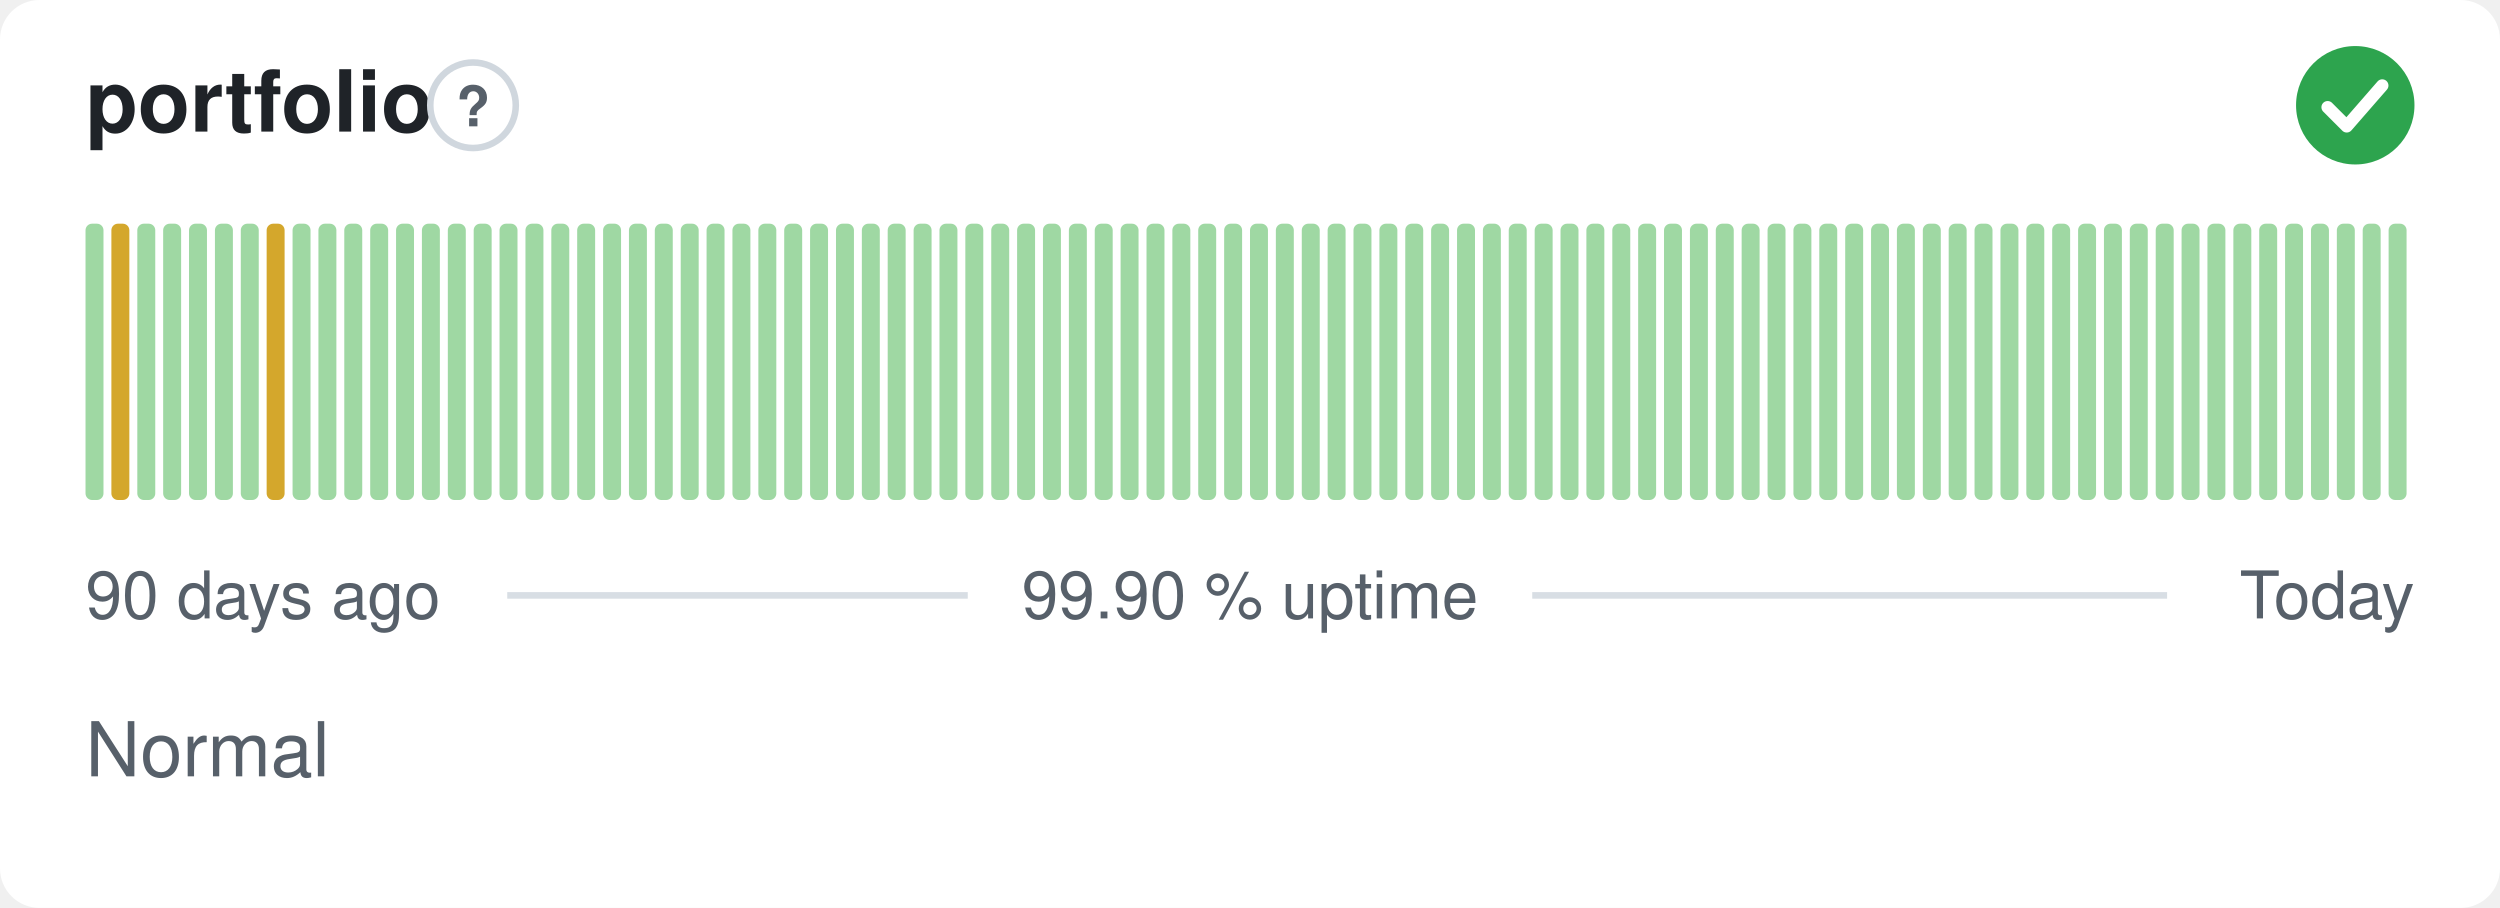
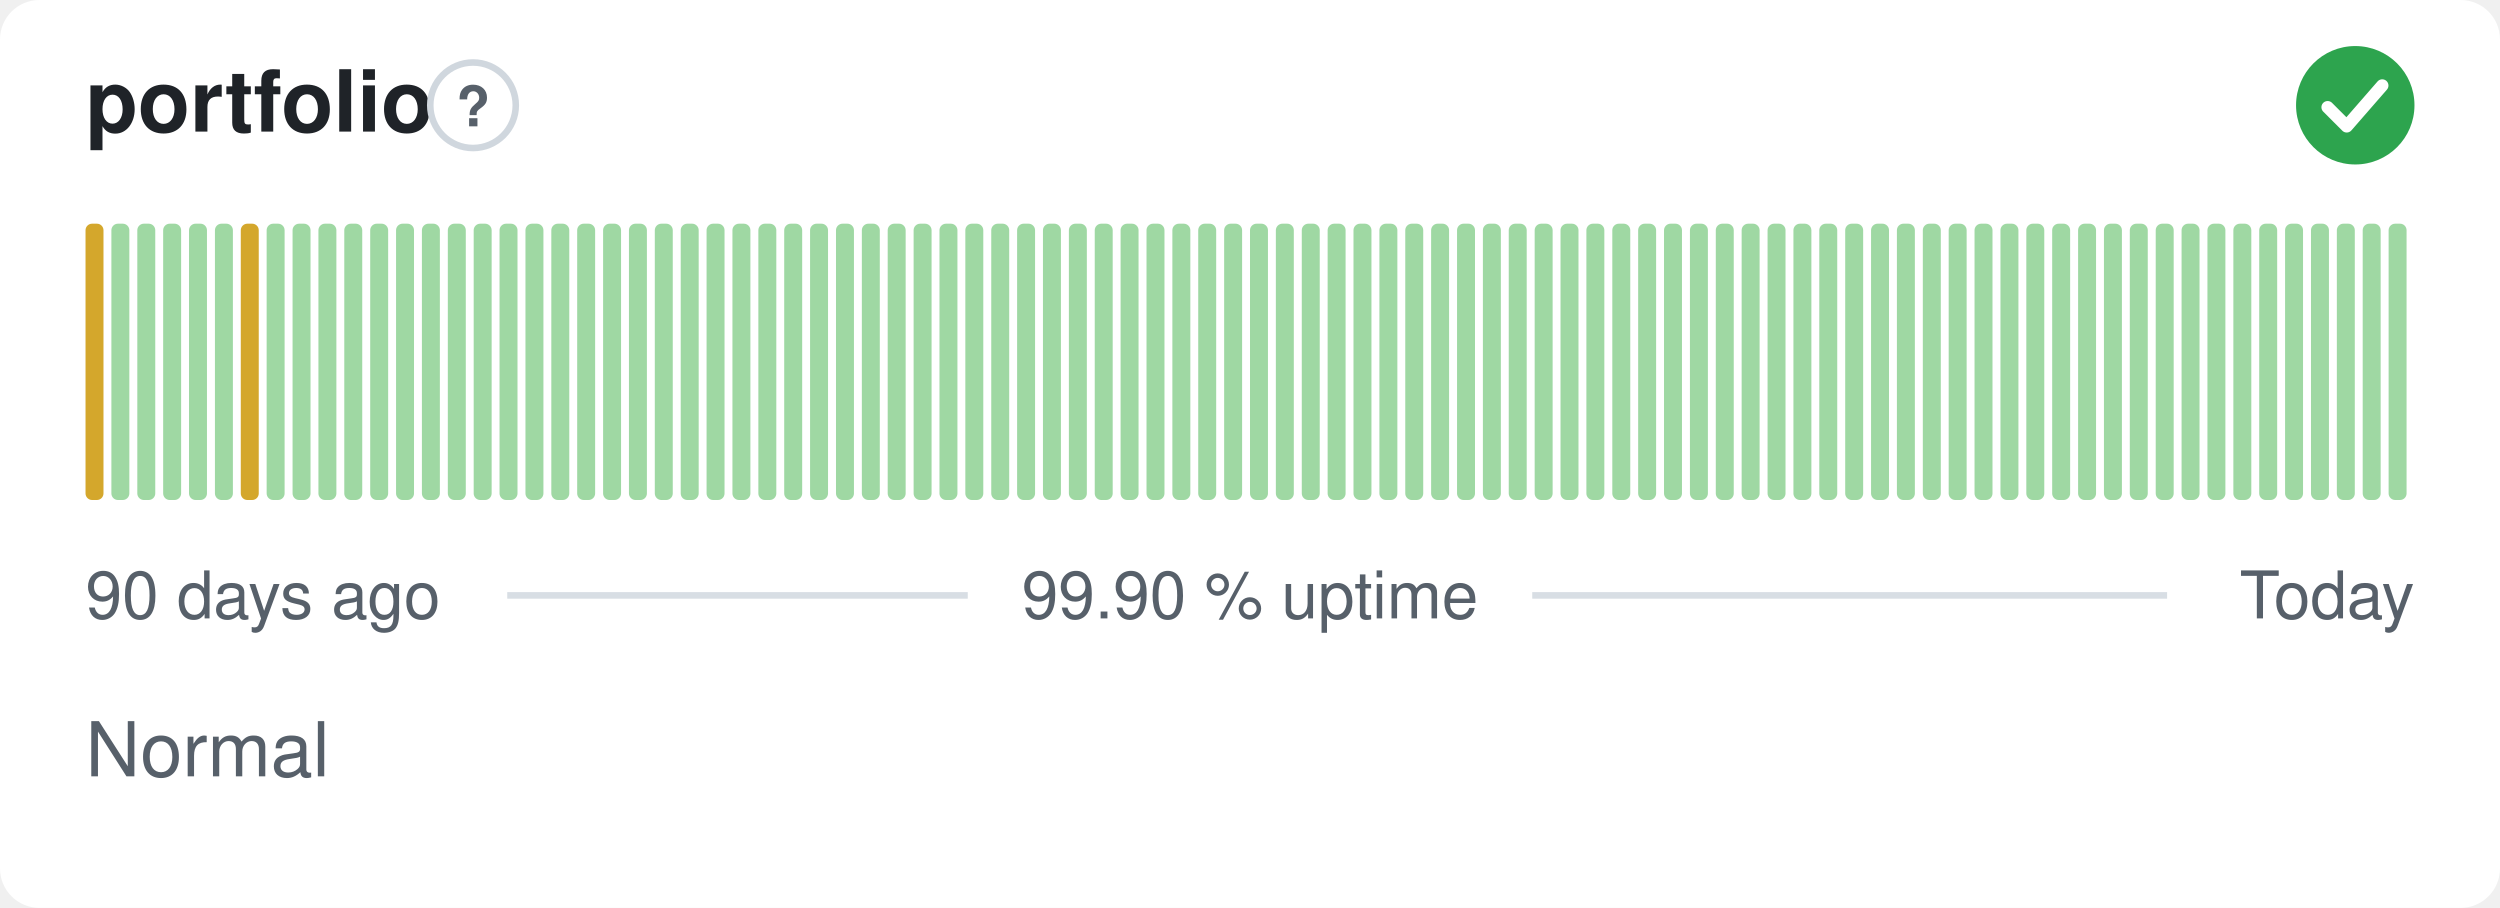
<svg xmlns="http://www.w3.org/2000/svg" width="380" height="138" viewBox="0 0 380 138" role="img" aria-label="portfolio: Normal, 99.90 % uptime over the last 90 days" font-family="-apple-system,BlinkMacSystemFont,'Segoe UI',Helvetica,Arial,sans-serif">
  <style>
    @media (prefers-color-scheme: dark) {
      .bg { fill: #0d1117 }
      .title { fill: #e6edf3 }
      .muted { fill: #8b949e }
      .hint { stroke: #30363d }
      .rule { stroke: #30363d }
      .nodata { fill: #21262d }
    }
  </style>
  <rect class="bg" width="380" height="138" rx="6" fill="#ffffff" />
  <text class="title" x="13" y="20" font-size="13" font-weight="600" fill="#1f2328">portfolio</text>
  <circle class="hint" cx="71.9" cy="16" r="6.5" fill="none" stroke="#d0d7de" stroke-width="1" />
  <text class="muted" x="71.9" y="19.2" text-anchor="middle" font-size="8.5" font-weight="700" fill="#57606a">?</text>
  <circle cx="358" cy="16" r="9" fill="#2da44e" />
  <path d="M353.80 16.30l2.90 2.90 5.40 -6.20" fill="none" stroke="#fff" stroke-width="1.89" stroke-linecap="round" stroke-linejoin="round" />
-   <rect x="13.00" y="34.00" width="2.73" height="42.00" rx="1" fill="#9fd8a3" />
-   <rect x="16.93" y="34.00" width="2.73" height="42.00" rx="1" fill="#d4a72c" />
+   <rect x="13.00" y="34.00" width="2.73" height="42.00" rx="1" fill="#d4a72c" />
+   <rect x="16.93" y="34.00" width="2.73" height="42.00" rx="1" fill="#9fd8a3" />
  <rect x="20.87" y="34.00" width="2.73" height="42.00" rx="1" fill="#9fd8a3" />
  <rect x="24.80" y="34.00" width="2.73" height="42.00" rx="1" fill="#9fd8a3" />
  <rect x="28.73" y="34.00" width="2.73" height="42.00" rx="1" fill="#9fd8a3" />
  <rect x="32.67" y="34.00" width="2.73" height="42.00" rx="1" fill="#9fd8a3" />
-   <rect x="36.60" y="34.00" width="2.73" height="42.00" rx="1" fill="#9fd8a3" />
-   <rect x="40.53" y="34.00" width="2.73" height="42.00" rx="1" fill="#d4a72c" />
+   <rect x="36.60" y="34.00" width="2.73" height="42.00" rx="1" fill="#d4a72c" />
+   <rect x="40.53" y="34.00" width="2.73" height="42.00" rx="1" fill="#9fd8a3" />
  <rect x="44.47" y="34.00" width="2.73" height="42.00" rx="1" fill="#9fd8a3" />
  <rect x="48.40" y="34.00" width="2.73" height="42.00" rx="1" fill="#9fd8a3" />
  <rect x="52.33" y="34.00" width="2.73" height="42.00" rx="1" fill="#9fd8a3" />
  <rect x="56.27" y="34.00" width="2.73" height="42.00" rx="1" fill="#9fd8a3" />
  <rect x="60.20" y="34.00" width="2.73" height="42.00" rx="1" fill="#9fd8a3" />
  <rect x="64.13" y="34.00" width="2.73" height="42.00" rx="1" fill="#9fd8a3" />
  <rect x="68.07" y="34.00" width="2.73" height="42.00" rx="1" fill="#9fd8a3" />
  <rect x="72.00" y="34.00" width="2.73" height="42.00" rx="1" fill="#9fd8a3" />
  <rect x="75.93" y="34.00" width="2.73" height="42.00" rx="1" fill="#9fd8a3" />
  <rect x="79.87" y="34.00" width="2.73" height="42.00" rx="1" fill="#9fd8a3" />
  <rect x="83.80" y="34.00" width="2.73" height="42.00" rx="1" fill="#9fd8a3" />
  <rect x="87.73" y="34.00" width="2.73" height="42.00" rx="1" fill="#9fd8a3" />
  <rect x="91.67" y="34.00" width="2.73" height="42.00" rx="1" fill="#9fd8a3" />
  <rect x="95.60" y="34.00" width="2.73" height="42.00" rx="1" fill="#9fd8a3" />
  <rect x="99.53" y="34.00" width="2.73" height="42.00" rx="1" fill="#9fd8a3" />
  <rect x="103.47" y="34.00" width="2.73" height="42.00" rx="1" fill="#9fd8a3" />
  <rect x="107.40" y="34.00" width="2.73" height="42.00" rx="1" fill="#9fd8a3" />
  <rect x="111.33" y="34.00" width="2.73" height="42.00" rx="1" fill="#9fd8a3" />
  <rect x="115.27" y="34.00" width="2.73" height="42.00" rx="1" fill="#9fd8a3" />
  <rect x="119.20" y="34.00" width="2.73" height="42.00" rx="1" fill="#9fd8a3" />
  <rect x="123.13" y="34.00" width="2.73" height="42.00" rx="1" fill="#9fd8a3" />
  <rect x="127.07" y="34.00" width="2.73" height="42.00" rx="1" fill="#9fd8a3" />
  <rect x="131.00" y="34.00" width="2.73" height="42.00" rx="1" fill="#9fd8a3" />
  <rect x="134.93" y="34.00" width="2.73" height="42.00" rx="1" fill="#9fd8a3" />
  <rect x="138.87" y="34.00" width="2.73" height="42.00" rx="1" fill="#9fd8a3" />
  <rect x="142.80" y="34.00" width="2.73" height="42.00" rx="1" fill="#9fd8a3" />
  <rect x="146.73" y="34.00" width="2.73" height="42.00" rx="1" fill="#9fd8a3" />
  <rect x="150.67" y="34.00" width="2.73" height="42.00" rx="1" fill="#9fd8a3" />
  <rect x="154.60" y="34.00" width="2.73" height="42.00" rx="1" fill="#9fd8a3" />
  <rect x="158.53" y="34.00" width="2.73" height="42.00" rx="1" fill="#9fd8a3" />
  <rect x="162.47" y="34.00" width="2.73" height="42.00" rx="1" fill="#9fd8a3" />
  <rect x="166.40" y="34.00" width="2.73" height="42.00" rx="1" fill="#9fd8a3" />
  <rect x="170.33" y="34.00" width="2.73" height="42.00" rx="1" fill="#9fd8a3" />
  <rect x="174.27" y="34.00" width="2.73" height="42.00" rx="1" fill="#9fd8a3" />
  <rect x="178.20" y="34.00" width="2.73" height="42.00" rx="1" fill="#9fd8a3" />
  <rect x="182.13" y="34.00" width="2.73" height="42.00" rx="1" fill="#9fd8a3" />
  <rect x="186.07" y="34.00" width="2.73" height="42.00" rx="1" fill="#9fd8a3" />
  <rect x="190.00" y="34.00" width="2.73" height="42.00" rx="1" fill="#9fd8a3" />
  <rect x="193.93" y="34.00" width="2.73" height="42.00" rx="1" fill="#9fd8a3" />
  <rect x="197.87" y="34.00" width="2.73" height="42.00" rx="1" fill="#9fd8a3" />
  <rect x="201.80" y="34.00" width="2.73" height="42.00" rx="1" fill="#9fd8a3" />
  <rect x="205.73" y="34.00" width="2.73" height="42.00" rx="1" fill="#9fd8a3" />
  <rect x="209.67" y="34.00" width="2.73" height="42.00" rx="1" fill="#9fd8a3" />
  <rect x="213.60" y="34.00" width="2.73" height="42.00" rx="1" fill="#9fd8a3" />
  <rect x="217.53" y="34.00" width="2.73" height="42.00" rx="1" fill="#9fd8a3" />
  <rect x="221.47" y="34.00" width="2.73" height="42.00" rx="1" fill="#9fd8a3" />
  <rect x="225.40" y="34.00" width="2.73" height="42.00" rx="1" fill="#9fd8a3" />
  <rect x="229.33" y="34.00" width="2.73" height="42.00" rx="1" fill="#9fd8a3" />
  <rect x="233.27" y="34.00" width="2.73" height="42.00" rx="1" fill="#9fd8a3" />
  <rect x="237.20" y="34.00" width="2.73" height="42.00" rx="1" fill="#9fd8a3" />
  <rect x="241.13" y="34.00" width="2.73" height="42.00" rx="1" fill="#9fd8a3" />
  <rect x="245.07" y="34.00" width="2.73" height="42.00" rx="1" fill="#9fd8a3" />
  <rect x="249.00" y="34.00" width="2.73" height="42.00" rx="1" fill="#9fd8a3" />
  <rect x="252.93" y="34.00" width="2.73" height="42.00" rx="1" fill="#9fd8a3" />
  <rect x="256.87" y="34.00" width="2.73" height="42.00" rx="1" fill="#9fd8a3" />
  <rect x="260.80" y="34.00" width="2.73" height="42.00" rx="1" fill="#9fd8a3" />
  <rect x="264.73" y="34.00" width="2.73" height="42.00" rx="1" fill="#9fd8a3" />
  <rect x="268.67" y="34.00" width="2.73" height="42.00" rx="1" fill="#9fd8a3" />
  <rect x="272.60" y="34.00" width="2.73" height="42.00" rx="1" fill="#9fd8a3" />
  <rect x="276.53" y="34.00" width="2.73" height="42.00" rx="1" fill="#9fd8a3" />
  <rect x="280.47" y="34.00" width="2.73" height="42.00" rx="1" fill="#9fd8a3" />
  <rect x="284.40" y="34.00" width="2.73" height="42.00" rx="1" fill="#9fd8a3" />
  <rect x="288.33" y="34.00" width="2.73" height="42.00" rx="1" fill="#9fd8a3" />
  <rect x="292.27" y="34.00" width="2.73" height="42.00" rx="1" fill="#9fd8a3" />
  <rect x="296.20" y="34.00" width="2.73" height="42.00" rx="1" fill="#9fd8a3" />
  <rect x="300.13" y="34.00" width="2.73" height="42.00" rx="1" fill="#9fd8a3" />
  <rect x="304.07" y="34.00" width="2.73" height="42.00" rx="1" fill="#9fd8a3" />
  <rect x="308.00" y="34.00" width="2.73" height="42.00" rx="1" fill="#9fd8a3" />
  <rect x="311.93" y="34.00" width="2.73" height="42.00" rx="1" fill="#9fd8a3" />
  <rect x="315.87" y="34.00" width="2.73" height="42.00" rx="1" fill="#9fd8a3" />
  <rect x="319.80" y="34.00" width="2.73" height="42.00" rx="1" fill="#9fd8a3" />
  <rect x="323.73" y="34.00" width="2.73" height="42.00" rx="1" fill="#9fd8a3" />
  <rect x="327.67" y="34.00" width="2.73" height="42.00" rx="1" fill="#9fd8a3" />
  <rect x="331.60" y="34.00" width="2.73" height="42.00" rx="1" fill="#9fd8a3" />
  <rect x="335.53" y="34.00" width="2.73" height="42.00" rx="1" fill="#9fd8a3" />
  <rect x="339.47" y="34.00" width="2.73" height="42.00" rx="1" fill="#9fd8a3" />
  <rect x="343.40" y="34.00" width="2.73" height="42.00" rx="1" fill="#9fd8a3" />
  <rect x="347.33" y="34.00" width="2.73" height="42.00" rx="1" fill="#9fd8a3" />
  <rect x="351.27" y="34.00" width="2.73" height="42.00" rx="1" fill="#9fd8a3" />
  <rect x="355.20" y="34.00" width="2.73" height="42.00" rx="1" fill="#9fd8a3" />
  <rect x="359.13" y="34.00" width="2.73" height="42.00" rx="1" fill="#9fd8a3" />
  <rect x="363.07" y="34.00" width="2.73" height="42.00" rx="1" fill="#9fd8a3" />
  <text class="muted" x="13" y="94" font-size="10" fill="#57606a">90 days ago</text>
  <text class="muted" x="190" y="94" text-anchor="middle" font-size="10" fill="#57606a">99.90 % uptime</text>
  <text class="muted" x="367" y="94" text-anchor="end" font-size="10" fill="#57606a">Today</text>
  <line class="rule" x1="77.1" y1="90.5" x2="147.1" y2="90.5" stroke="#d8dee4" stroke-width="1" />
  <line class="rule" x1="232.9" y1="90.5" x2="329.4" y2="90.5" stroke="#d8dee4" stroke-width="1" />
  <text class="muted" x="13" y="118" font-size="11.5" fill="#57606a">Normal</text>
</svg>
